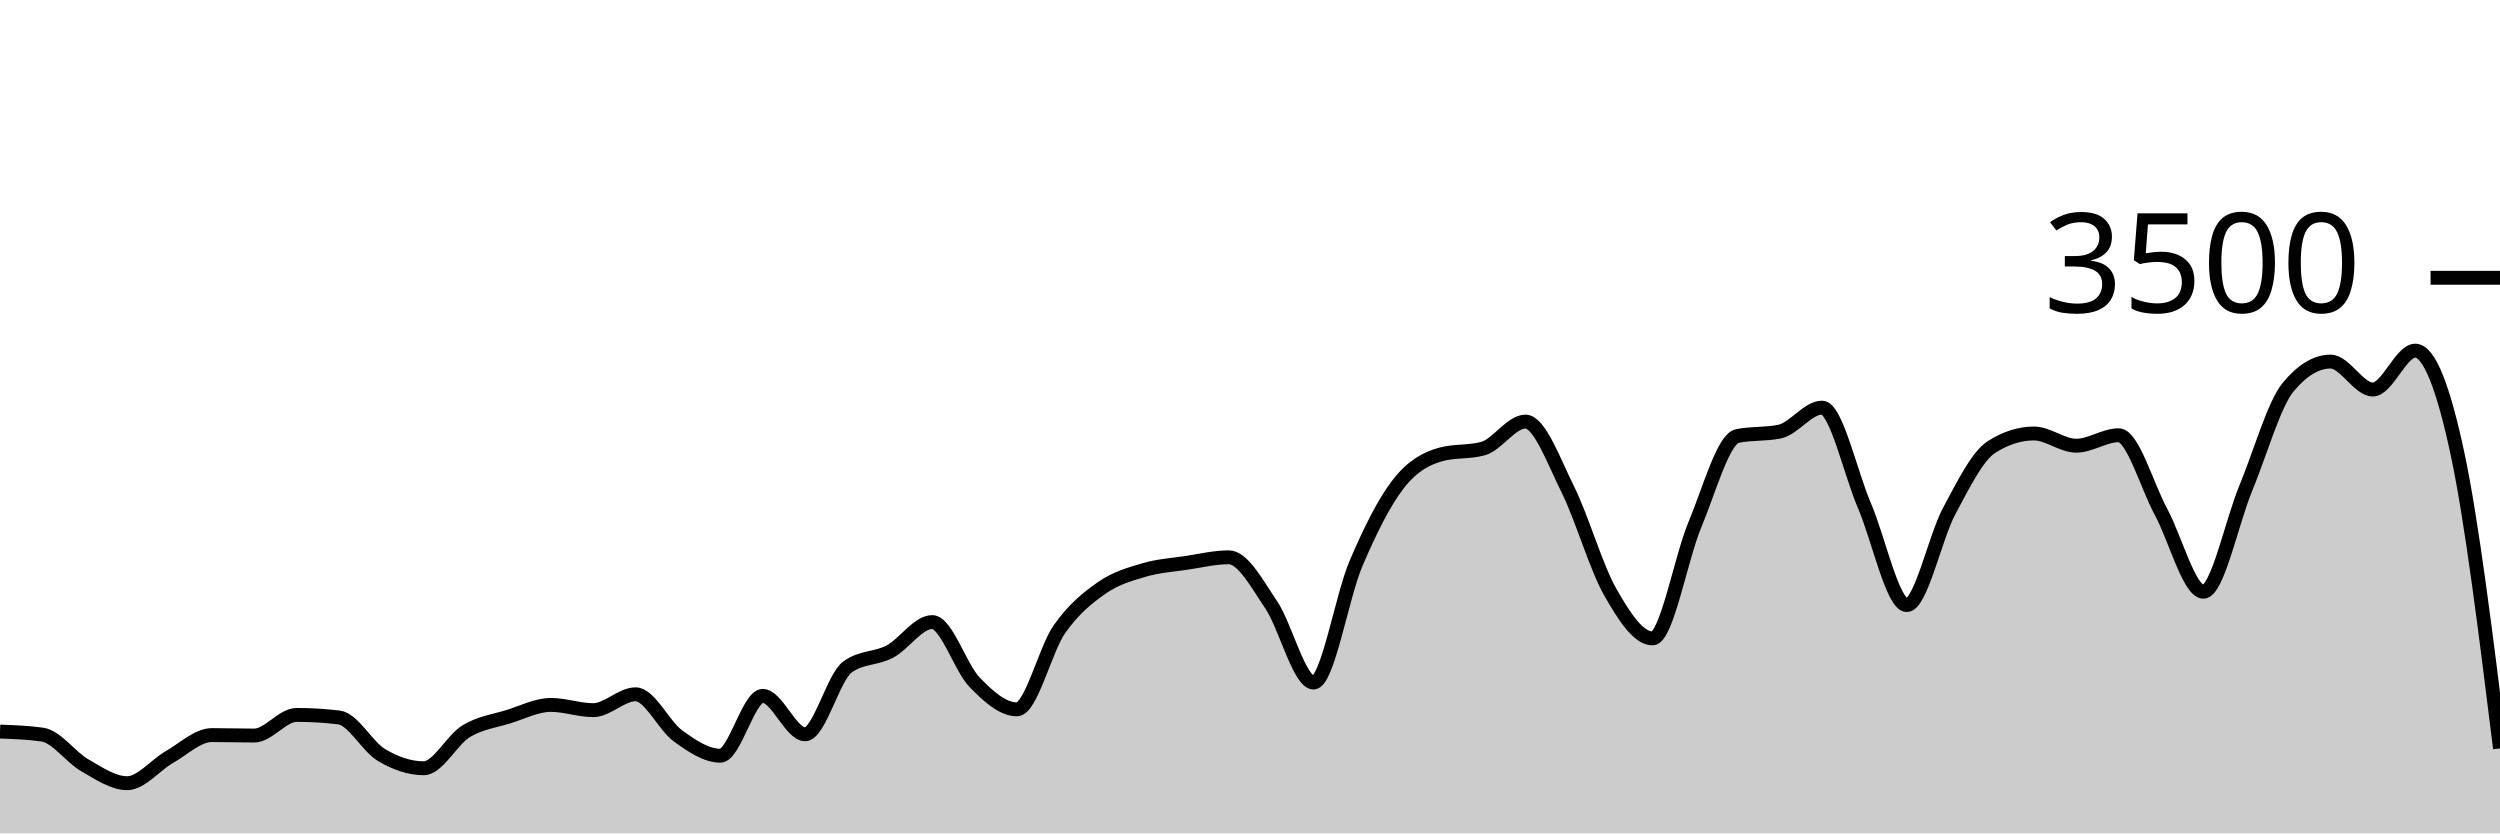
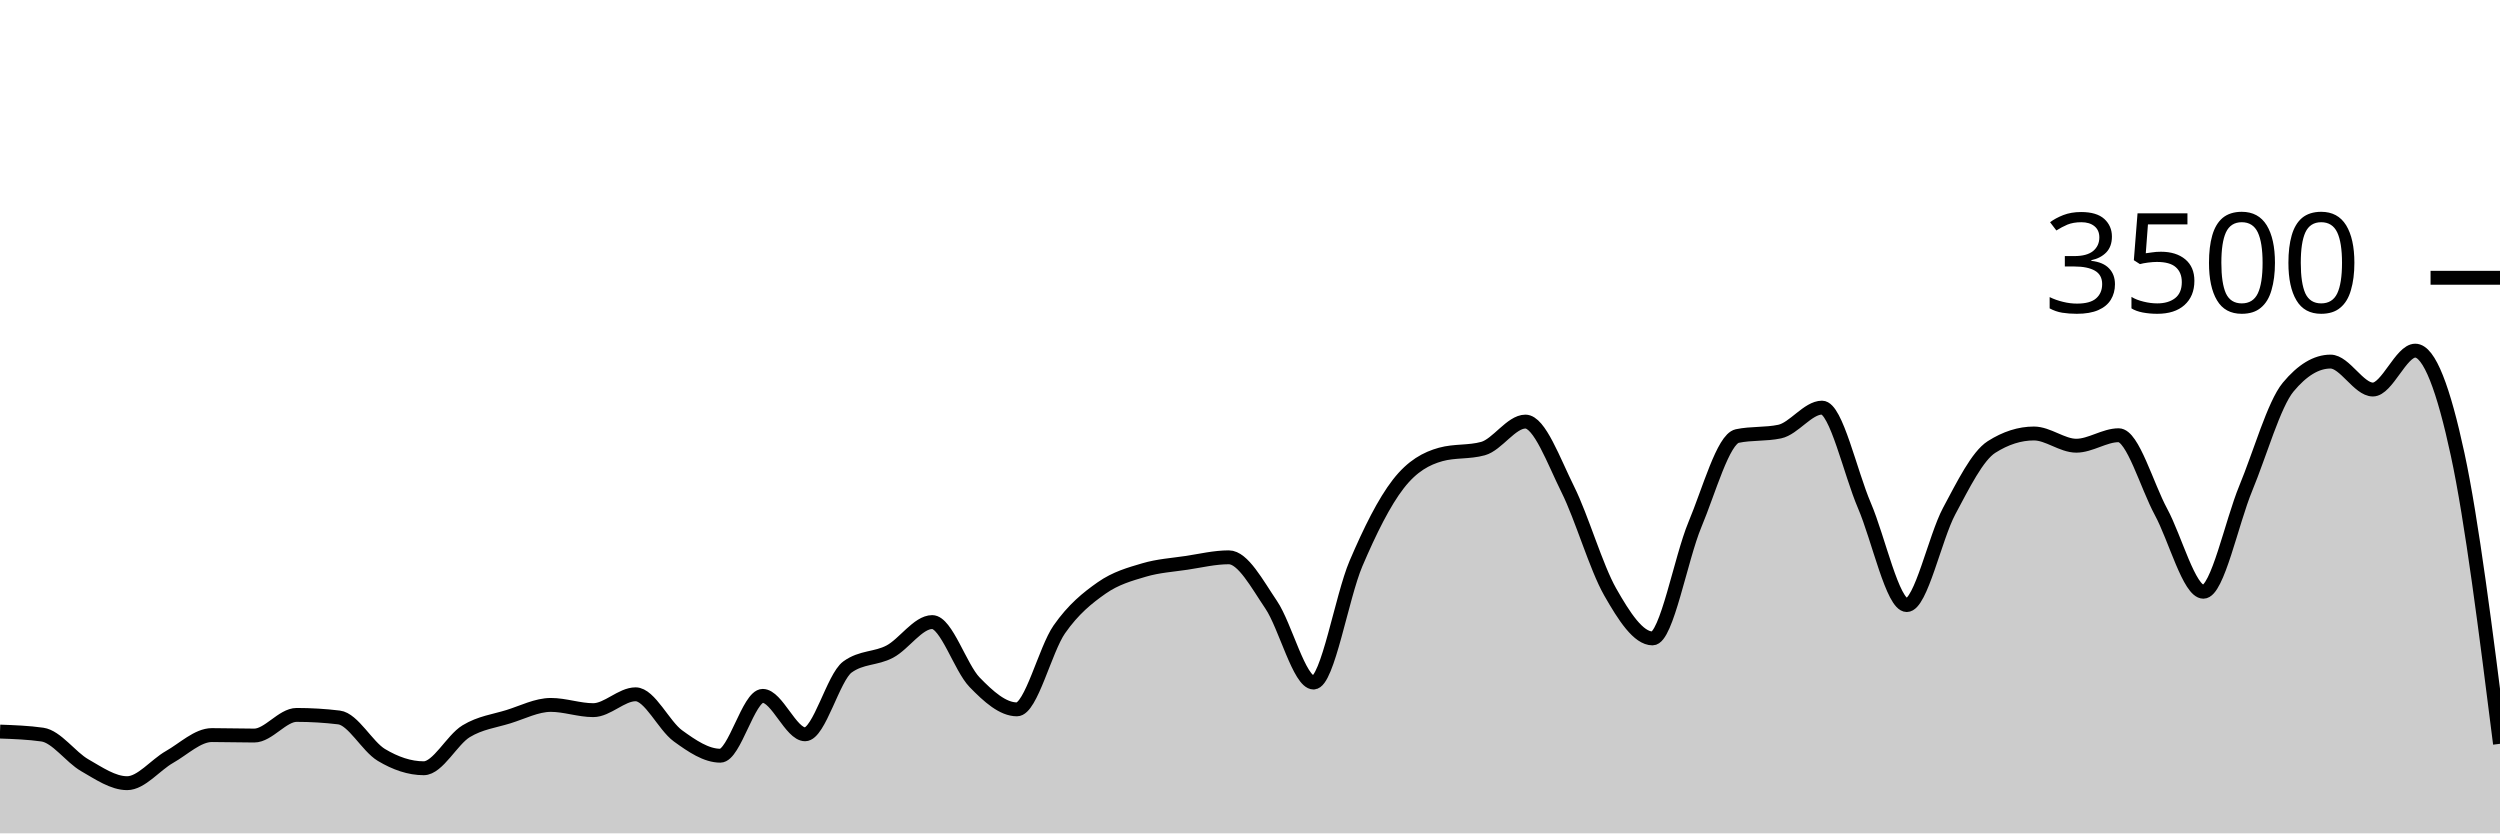
<svg xmlns="http://www.w3.org/2000/svg" viewBox="0 0 180 60">
  <g transform="translate(0,20)">
-     <path class="area" fill="rgba(0, 0, 0, 0.2)" d="M0,32.674C1.017,32.71,2.034,32.747,3.051,32.891C4.068,33.036,5.085,34.514,6.102,35.097C7.119,35.68,8.136,36.389,9.153,36.389C10.169,36.389,11.186,35.08,12.203,34.503C13.22,33.926,14.237,32.926,15.254,32.926C16.271,32.926,17.288,32.96,18.305,32.96C19.322,32.96,20.339,31.474,21.356,31.474C22.373,31.474,23.39,31.535,24.407,31.657C25.424,31.779,26.441,33.745,27.458,34.354C28.475,34.964,29.492,35.314,30.508,35.314C31.525,35.314,32.542,33.27,33.559,32.651C34.576,32.032,35.593,31.916,36.61,31.6C37.627,31.284,38.644,30.754,39.661,30.754C40.678,30.754,41.695,31.131,42.712,31.131C43.729,31.131,44.746,29.989,45.763,29.989C46.78,29.989,47.797,32.246,48.814,32.983C49.831,33.72,50.847,34.411,51.864,34.411C52.881,34.411,53.898,30.103,54.915,30.103C55.932,30.103,56.949,32.869,57.966,32.869C58.983,32.869,60,28.762,61.017,28.023C62.034,27.284,63.051,27.453,64.068,26.914C65.085,26.375,66.102,24.789,67.119,24.789C68.136,24.789,69.153,28.072,70.169,29.12C71.186,30.168,72.203,31.074,73.22,31.074C74.237,31.074,75.254,26.771,76.271,25.314C77.288,23.857,78.305,23.044,79.322,22.331C80.339,21.619,81.356,21.341,82.373,21.04C83.39,20.739,84.407,20.678,85.424,20.526C86.441,20.373,87.458,20.126,88.475,20.126C89.492,20.126,90.508,22.04,91.525,23.543C92.542,25.046,93.559,29.143,94.576,29.143C95.593,29.143,96.61,22.966,97.627,20.583C98.644,18.2,99.661,16.156,100.678,14.846C101.695,13.535,102.712,13.002,103.729,12.72C104.746,12.438,105.763,12.579,106.78,12.297C107.797,12.015,108.814,10.354,109.831,10.354C110.847,10.354,111.864,13.19,112.881,15.234C113.898,17.278,114.915,20.829,115.932,22.617C116.949,24.406,117.966,25.966,118.983,25.966C120,25.966,121.017,20.2,122.034,17.771C123.051,15.343,124.068,11.608,125.085,11.394C126.102,11.181,127.119,11.288,128.136,11.074C129.153,10.861,130.169,9.349,131.186,9.349C132.203,9.349,133.22,14.03,134.237,16.4C135.254,18.77,136.271,23.566,137.288,23.566C138.305,23.566,139.322,18.697,140.339,16.8C141.356,14.903,142.373,12.83,143.39,12.183C144.407,11.535,145.424,11.211,146.441,11.211C147.458,11.211,148.475,12.091,149.492,12.091C150.508,12.091,151.525,11.337,152.542,11.337C153.559,11.337,154.576,14.979,155.593,16.857C156.61,18.735,157.627,22.606,158.644,22.606C159.661,22.606,160.678,17.61,161.695,15.154C162.712,12.699,163.729,9.101,164.746,7.874C165.763,6.648,166.78,6.034,167.797,6.034C168.814,6.034,169.831,8.046,170.847,8.046C171.864,8.046,172.881,5.246,173.898,5.246C174.915,5.246,175.932,7.935,176.949,12.709C177.966,17.482,178.983,25.684,180,33.886L180,40C178.983,40,177.966,40,176.949,40C175.932,40,174.915,40,173.898,40C172.881,40,171.864,40,170.847,40C169.831,40,168.814,40,167.797,40C166.78,40,165.763,40,164.746,40C163.729,40,162.712,40,161.695,40C160.678,40,159.661,40,158.644,40C157.627,40,156.61,40,155.593,40C154.576,40,153.559,40,152.542,40C151.525,40,150.508,40,149.492,40C148.475,40,147.458,40,146.441,40C145.424,40,144.407,40,143.39,40C142.373,40,141.356,40,140.339,40C139.322,40,138.305,40,137.288,40C136.271,40,135.254,40,134.237,40C133.22,40,132.203,40,131.186,40C130.169,40,129.153,40,128.136,40C127.119,40,126.102,40,125.085,40C124.068,40,123.051,40,122.034,40C121.017,40,120,40,118.983,40C117.966,40,116.949,40,115.932,40C114.915,40,113.898,40,112.881,40C111.864,40,110.847,40,109.831,40C108.814,40,107.797,40,106.78,40C105.763,40,104.746,40,103.729,40C102.712,40,101.695,40,100.678,40C99.661,40,98.644,40,97.627,40C96.61,40,95.593,40,94.576,40C93.559,40,92.542,40,91.525,40C90.508,40,89.492,40,88.475,40C87.458,40,86.441,40,85.424,40C84.407,40,83.39,40,82.373,40C81.356,40,80.339,40,79.322,40C78.305,40,77.288,40,76.271,40C75.254,40,74.237,40,73.22,40C72.203,40,71.186,40,70.169,40C69.153,40,68.136,40,67.119,40C66.102,40,65.085,40,64.068,40C63.051,40,62.034,40,61.017,40C60,40,58.983,40,57.966,40C56.949,40,55.932,40,54.915,40C53.898,40,52.881,40,51.864,40C50.847,40,49.831,40,48.814,40C47.797,40,46.78,40,45.763,40C44.746,40,43.729,40,42.712,40C41.695,40,40.678,40,39.661,40C38.644,40,37.627,40,36.61,40C35.593,40,34.576,40,33.559,40C32.542,40,31.525,40,30.508,40C29.492,40,28.475,40,27.458,40C26.441,40,25.424,40,24.407,40C23.39,40,22.373,40,21.356,40C20.339,40,19.322,40,18.305,40C17.288,40,16.271,40,15.254,40C14.237,40,13.22,40,12.203,40C11.186,40,10.169,40,9.153,40C8.136,40,7.119,40,6.102,40C5.085,40,4.068,40,3.051,40C2.034,40,1.017,40,0,40Z" />
-     <path class="line" stroke="black" fill="none" d="M0,32.674C1.017,32.71,2.034,32.747,3.051,32.891C4.068,33.036,5.085,34.514,6.102,35.097C7.119,35.68,8.136,36.389,9.153,36.389C10.169,36.389,11.186,35.08,12.203,34.503C13.22,33.926,14.237,32.926,15.254,32.926C16.271,32.926,17.288,32.96,18.305,32.96C19.322,32.96,20.339,31.474,21.356,31.474C22.373,31.474,23.39,31.535,24.407,31.657C25.424,31.779,26.441,33.745,27.458,34.354C28.475,34.964,29.492,35.314,30.508,35.314C31.525,35.314,32.542,33.27,33.559,32.651C34.576,32.032,35.593,31.916,36.61,31.6C37.627,31.284,38.644,30.754,39.661,30.754C40.678,30.754,41.695,31.131,42.712,31.131C43.729,31.131,44.746,29.989,45.763,29.989C46.78,29.989,47.797,32.246,48.814,32.983C49.831,33.72,50.847,34.411,51.864,34.411C52.881,34.411,53.898,30.103,54.915,30.103C55.932,30.103,56.949,32.869,57.966,32.869C58.983,32.869,60,28.762,61.017,28.023C62.034,27.284,63.051,27.453,64.068,26.914C65.085,26.375,66.102,24.789,67.119,24.789C68.136,24.789,69.153,28.072,70.169,29.12C71.186,30.168,72.203,31.074,73.22,31.074C74.237,31.074,75.254,26.771,76.271,25.314C77.288,23.857,78.305,23.044,79.322,22.331C80.339,21.619,81.356,21.341,82.373,21.04C83.39,20.739,84.407,20.678,85.424,20.526C86.441,20.373,87.458,20.126,88.475,20.126C89.492,20.126,90.508,22.04,91.525,23.543C92.542,25.046,93.559,29.143,94.576,29.143C95.593,29.143,96.61,22.966,97.627,20.583C98.644,18.2,99.661,16.156,100.678,14.846C101.695,13.535,102.712,13.002,103.729,12.72C104.746,12.438,105.763,12.579,106.78,12.297C107.797,12.015,108.814,10.354,109.831,10.354C110.847,10.354,111.864,13.19,112.881,15.234C113.898,17.278,114.915,20.829,115.932,22.617C116.949,24.406,117.966,25.966,118.983,25.966C120,25.966,121.017,20.2,122.034,17.771C123.051,15.343,124.068,11.608,125.085,11.394C126.102,11.181,127.119,11.288,128.136,11.074C129.153,10.861,130.169,9.349,131.186,9.349C132.203,9.349,133.22,14.03,134.237,16.4C135.254,18.77,136.271,23.566,137.288,23.566C138.305,23.566,139.322,18.697,140.339,16.8C141.356,14.903,142.373,12.83,143.39,12.183C144.407,11.535,145.424,11.211,146.441,11.211C147.458,11.211,148.475,12.091,149.492,12.091C150.508,12.091,151.525,11.337,152.542,11.337C153.559,11.337,154.576,14.979,155.593,16.857C156.61,18.735,157.627,22.606,158.644,22.606C159.661,22.606,160.678,17.61,161.695,15.154C162.712,12.699,163.729,9.101,164.746,7.874C165.763,6.648,166.78,6.034,167.797,6.034C168.814,6.034,169.831,8.046,170.847,8.046C171.864,8.046,172.881,5.246,173.898,5.246C174.915,5.246,175.932,7.935,176.949,12.709C177.966,17.482,178.983,25.684,180,33.886" />
+     <path class="area" fill="rgba(0, 0, 0, 0.2)" d="M0,32.674C1.017,32.71,2.034,32.747,3.051,32.891C4.068,33.036,5.085,34.514,6.102,35.097C7.119,35.68,8.136,36.389,9.153,36.389C10.169,36.389,11.186,35.08,12.203,34.503C13.22,33.926,14.237,32.926,15.254,32.926C16.271,32.926,17.288,32.96,18.305,32.96C19.322,32.96,20.339,31.474,21.356,31.474C22.373,31.474,23.39,31.535,24.407,31.657C25.424,31.779,26.441,33.745,27.458,34.354C28.475,34.964,29.492,35.314,30.508,35.314C31.525,35.314,32.542,33.27,33.559,32.651C34.576,32.032,35.593,31.916,36.61,31.6C37.627,31.284,38.644,30.754,39.661,30.754C40.678,30.754,41.695,31.131,42.712,31.131C43.729,31.131,44.746,29.989,45.763,29.989C46.78,29.989,47.797,32.246,48.814,32.983C49.831,33.72,50.847,34.411,51.864,34.411C52.881,34.411,53.898,30.103,54.915,30.103C55.932,30.103,56.949,32.869,57.966,32.869C58.983,32.869,60,28.762,61.017,28.023C62.034,27.284,63.051,27.453,64.068,26.914C65.085,26.375,66.102,24.789,67.119,24.789C68.136,24.789,69.153,28.072,70.169,29.12C71.186,30.168,72.203,31.074,73.22,31.074C74.237,31.074,75.254,26.771,76.271,25.314C77.288,23.857,78.305,23.044,79.322,22.331C80.339,21.619,81.356,21.341,82.373,21.04C83.39,20.739,84.407,20.678,85.424,20.526C86.441,20.373,87.458,20.126,88.475,20.126C89.492,20.126,90.508,22.04,91.525,23.543C92.542,25.046,93.559,29.143,94.576,29.143C95.593,29.143,96.61,22.966,97.627,20.583C98.644,18.2,99.661,16.156,100.678,14.846C101.695,13.535,102.712,13.002,103.729,12.72C104.746,12.438,105.763,12.579,106.78,12.297C107.797,12.015,108.814,10.354,109.831,10.354C110.847,10.354,111.864,13.19,112.881,15.234C113.898,17.278,114.915,20.829,115.932,22.617C116.949,24.406,117.966,25.966,118.983,25.966C120,25.966,121.017,20.2,122.034,17.771C123.051,15.343,124.068,11.608,125.085,11.394C126.102,11.181,127.119,11.288,128.136,11.074C129.153,10.861,130.169,9.349,131.186,9.349C132.203,9.349,133.22,14.03,134.237,16.4C135.254,18.77,136.271,23.566,137.288,23.566C138.305,23.566,139.322,18.697,140.339,16.8C141.356,14.903,142.373,12.83,143.39,12.183C144.407,11.535,145.424,11.211,146.441,11.211C147.458,11.211,148.475,12.091,149.492,12.091C150.508,12.091,151.525,11.337,152.542,11.337C153.559,11.337,154.576,14.979,155.593,16.857C156.61,18.735,157.627,22.606,158.644,22.606C159.661,22.606,160.678,17.61,161.695,15.154C162.712,12.699,163.729,9.101,164.746,7.874C165.763,6.648,166.78,6.034,167.797,6.034C168.814,6.034,169.831,8.046,170.847,8.046C171.864,8.046,172.881,5.246,173.898,5.246C174.915,5.246,175.932,7.99,176.949,12.709C177.966,17.427,178.983,25.49,180,33.554L180,40C178.983,40,177.966,40,176.949,40C175.932,40,174.915,40,173.898,40C172.881,40,171.864,40,170.847,40C169.831,40,168.814,40,167.797,40C166.78,40,165.763,40,164.746,40C163.729,40,162.712,40,161.695,40C160.678,40,159.661,40,158.644,40C157.627,40,156.61,40,155.593,40C154.576,40,153.559,40,152.542,40C151.525,40,150.508,40,149.492,40C148.475,40,147.458,40,146.441,40C145.424,40,144.407,40,143.39,40C142.373,40,141.356,40,140.339,40C139.322,40,138.305,40,137.288,40C136.271,40,135.254,40,134.237,40C133.22,40,132.203,40,131.186,40C130.169,40,129.153,40,128.136,40C127.119,40,126.102,40,125.085,40C124.068,40,123.051,40,122.034,40C121.017,40,120,40,118.983,40C117.966,40,116.949,40,115.932,40C114.915,40,113.898,40,112.881,40C111.864,40,110.847,40,109.831,40C108.814,40,107.797,40,106.78,40C105.763,40,104.746,40,103.729,40C102.712,40,101.695,40,100.678,40C99.661,40,98.644,40,97.627,40C96.61,40,95.593,40,94.576,40C93.559,40,92.542,40,91.525,40C90.508,40,89.492,40,88.475,40C87.458,40,86.441,40,85.424,40C84.407,40,83.39,40,82.373,40C81.356,40,80.339,40,79.322,40C78.305,40,77.288,40,76.271,40C75.254,40,74.237,40,73.22,40C72.203,40,71.186,40,70.169,40C69.153,40,68.136,40,67.119,40C66.102,40,65.085,40,64.068,40C63.051,40,62.034,40,61.017,40C60,40,58.983,40,57.966,40C56.949,40,55.932,40,54.915,40C53.898,40,52.881,40,51.864,40C50.847,40,49.831,40,48.814,40C47.797,40,46.78,40,45.763,40C44.746,40,43.729,40,42.712,40C41.695,40,40.678,40,39.661,40C38.644,40,37.627,40,36.61,40C35.593,40,34.576,40,33.559,40C32.542,40,31.525,40,30.508,40C29.492,40,28.475,40,27.458,40C26.441,40,25.424,40,24.407,40C23.39,40,22.373,40,21.356,40C20.339,40,19.322,40,18.305,40C17.288,40,16.271,40,15.254,40C14.237,40,13.22,40,12.203,40C11.186,40,10.169,40,9.153,40C8.136,40,7.119,40,6.102,40C5.085,40,4.068,40,3.051,40C2.034,40,1.017,40,0,40Z" />
+     <path class="line" stroke="black" fill="none" d="M0,32.674C1.017,32.71,2.034,32.747,3.051,32.891C4.068,33.036,5.085,34.514,6.102,35.097C7.119,35.68,8.136,36.389,9.153,36.389C10.169,36.389,11.186,35.08,12.203,34.503C13.22,33.926,14.237,32.926,15.254,32.926C16.271,32.926,17.288,32.96,18.305,32.96C19.322,32.96,20.339,31.474,21.356,31.474C22.373,31.474,23.39,31.535,24.407,31.657C25.424,31.779,26.441,33.745,27.458,34.354C28.475,34.964,29.492,35.314,30.508,35.314C31.525,35.314,32.542,33.27,33.559,32.651C34.576,32.032,35.593,31.916,36.61,31.6C37.627,31.284,38.644,30.754,39.661,30.754C40.678,30.754,41.695,31.131,42.712,31.131C43.729,31.131,44.746,29.989,45.763,29.989C46.78,29.989,47.797,32.246,48.814,32.983C49.831,33.72,50.847,34.411,51.864,34.411C52.881,34.411,53.898,30.103,54.915,30.103C55.932,30.103,56.949,32.869,57.966,32.869C58.983,32.869,60,28.762,61.017,28.023C62.034,27.284,63.051,27.453,64.068,26.914C65.085,26.375,66.102,24.789,67.119,24.789C68.136,24.789,69.153,28.072,70.169,29.12C71.186,30.168,72.203,31.074,73.22,31.074C74.237,31.074,75.254,26.771,76.271,25.314C77.288,23.857,78.305,23.044,79.322,22.331C80.339,21.619,81.356,21.341,82.373,21.04C83.39,20.739,84.407,20.678,85.424,20.526C86.441,20.373,87.458,20.126,88.475,20.126C89.492,20.126,90.508,22.04,91.525,23.543C92.542,25.046,93.559,29.143,94.576,29.143C95.593,29.143,96.61,22.966,97.627,20.583C98.644,18.2,99.661,16.156,100.678,14.846C101.695,13.535,102.712,13.002,103.729,12.72C104.746,12.438,105.763,12.579,106.78,12.297C107.797,12.015,108.814,10.354,109.831,10.354C110.847,10.354,111.864,13.19,112.881,15.234C113.898,17.278,114.915,20.829,115.932,22.617C116.949,24.406,117.966,25.966,118.983,25.966C120,25.966,121.017,20.2,122.034,17.771C123.051,15.343,124.068,11.608,125.085,11.394C126.102,11.181,127.119,11.288,128.136,11.074C129.153,10.861,130.169,9.349,131.186,9.349C132.203,9.349,133.22,14.03,134.237,16.4C135.254,18.77,136.271,23.566,137.288,23.566C138.305,23.566,139.322,18.697,140.339,16.8C141.356,14.903,142.373,12.83,143.39,12.183C144.407,11.535,145.424,11.211,146.441,11.211C147.458,11.211,148.475,12.091,149.492,12.091C150.508,12.091,151.525,11.337,152.542,11.337C153.559,11.337,154.576,14.979,155.593,16.857C156.61,18.735,157.627,22.606,158.644,22.606C159.661,22.606,160.678,17.61,161.695,15.154C162.712,12.699,163.729,9.101,164.746,7.874C165.763,6.648,166.78,6.034,167.797,6.034C168.814,6.034,169.831,8.046,170.847,8.046C171.864,8.046,172.881,5.246,173.898,5.246C174.915,5.246,175.932,7.99,176.949,12.709C177.966,17.427,178.983,25.49,180,33.554" />
    <path class="axis-ceiling" stroke-width="1" stroke="black" fill="none" d="M175,0L180,0" />
    <text class="axis-ceiling-label" font-family="sans-serif" text-anchor="end" font-size="10px" x="170" y="2.5">3500</text>
  </g>
</svg>
